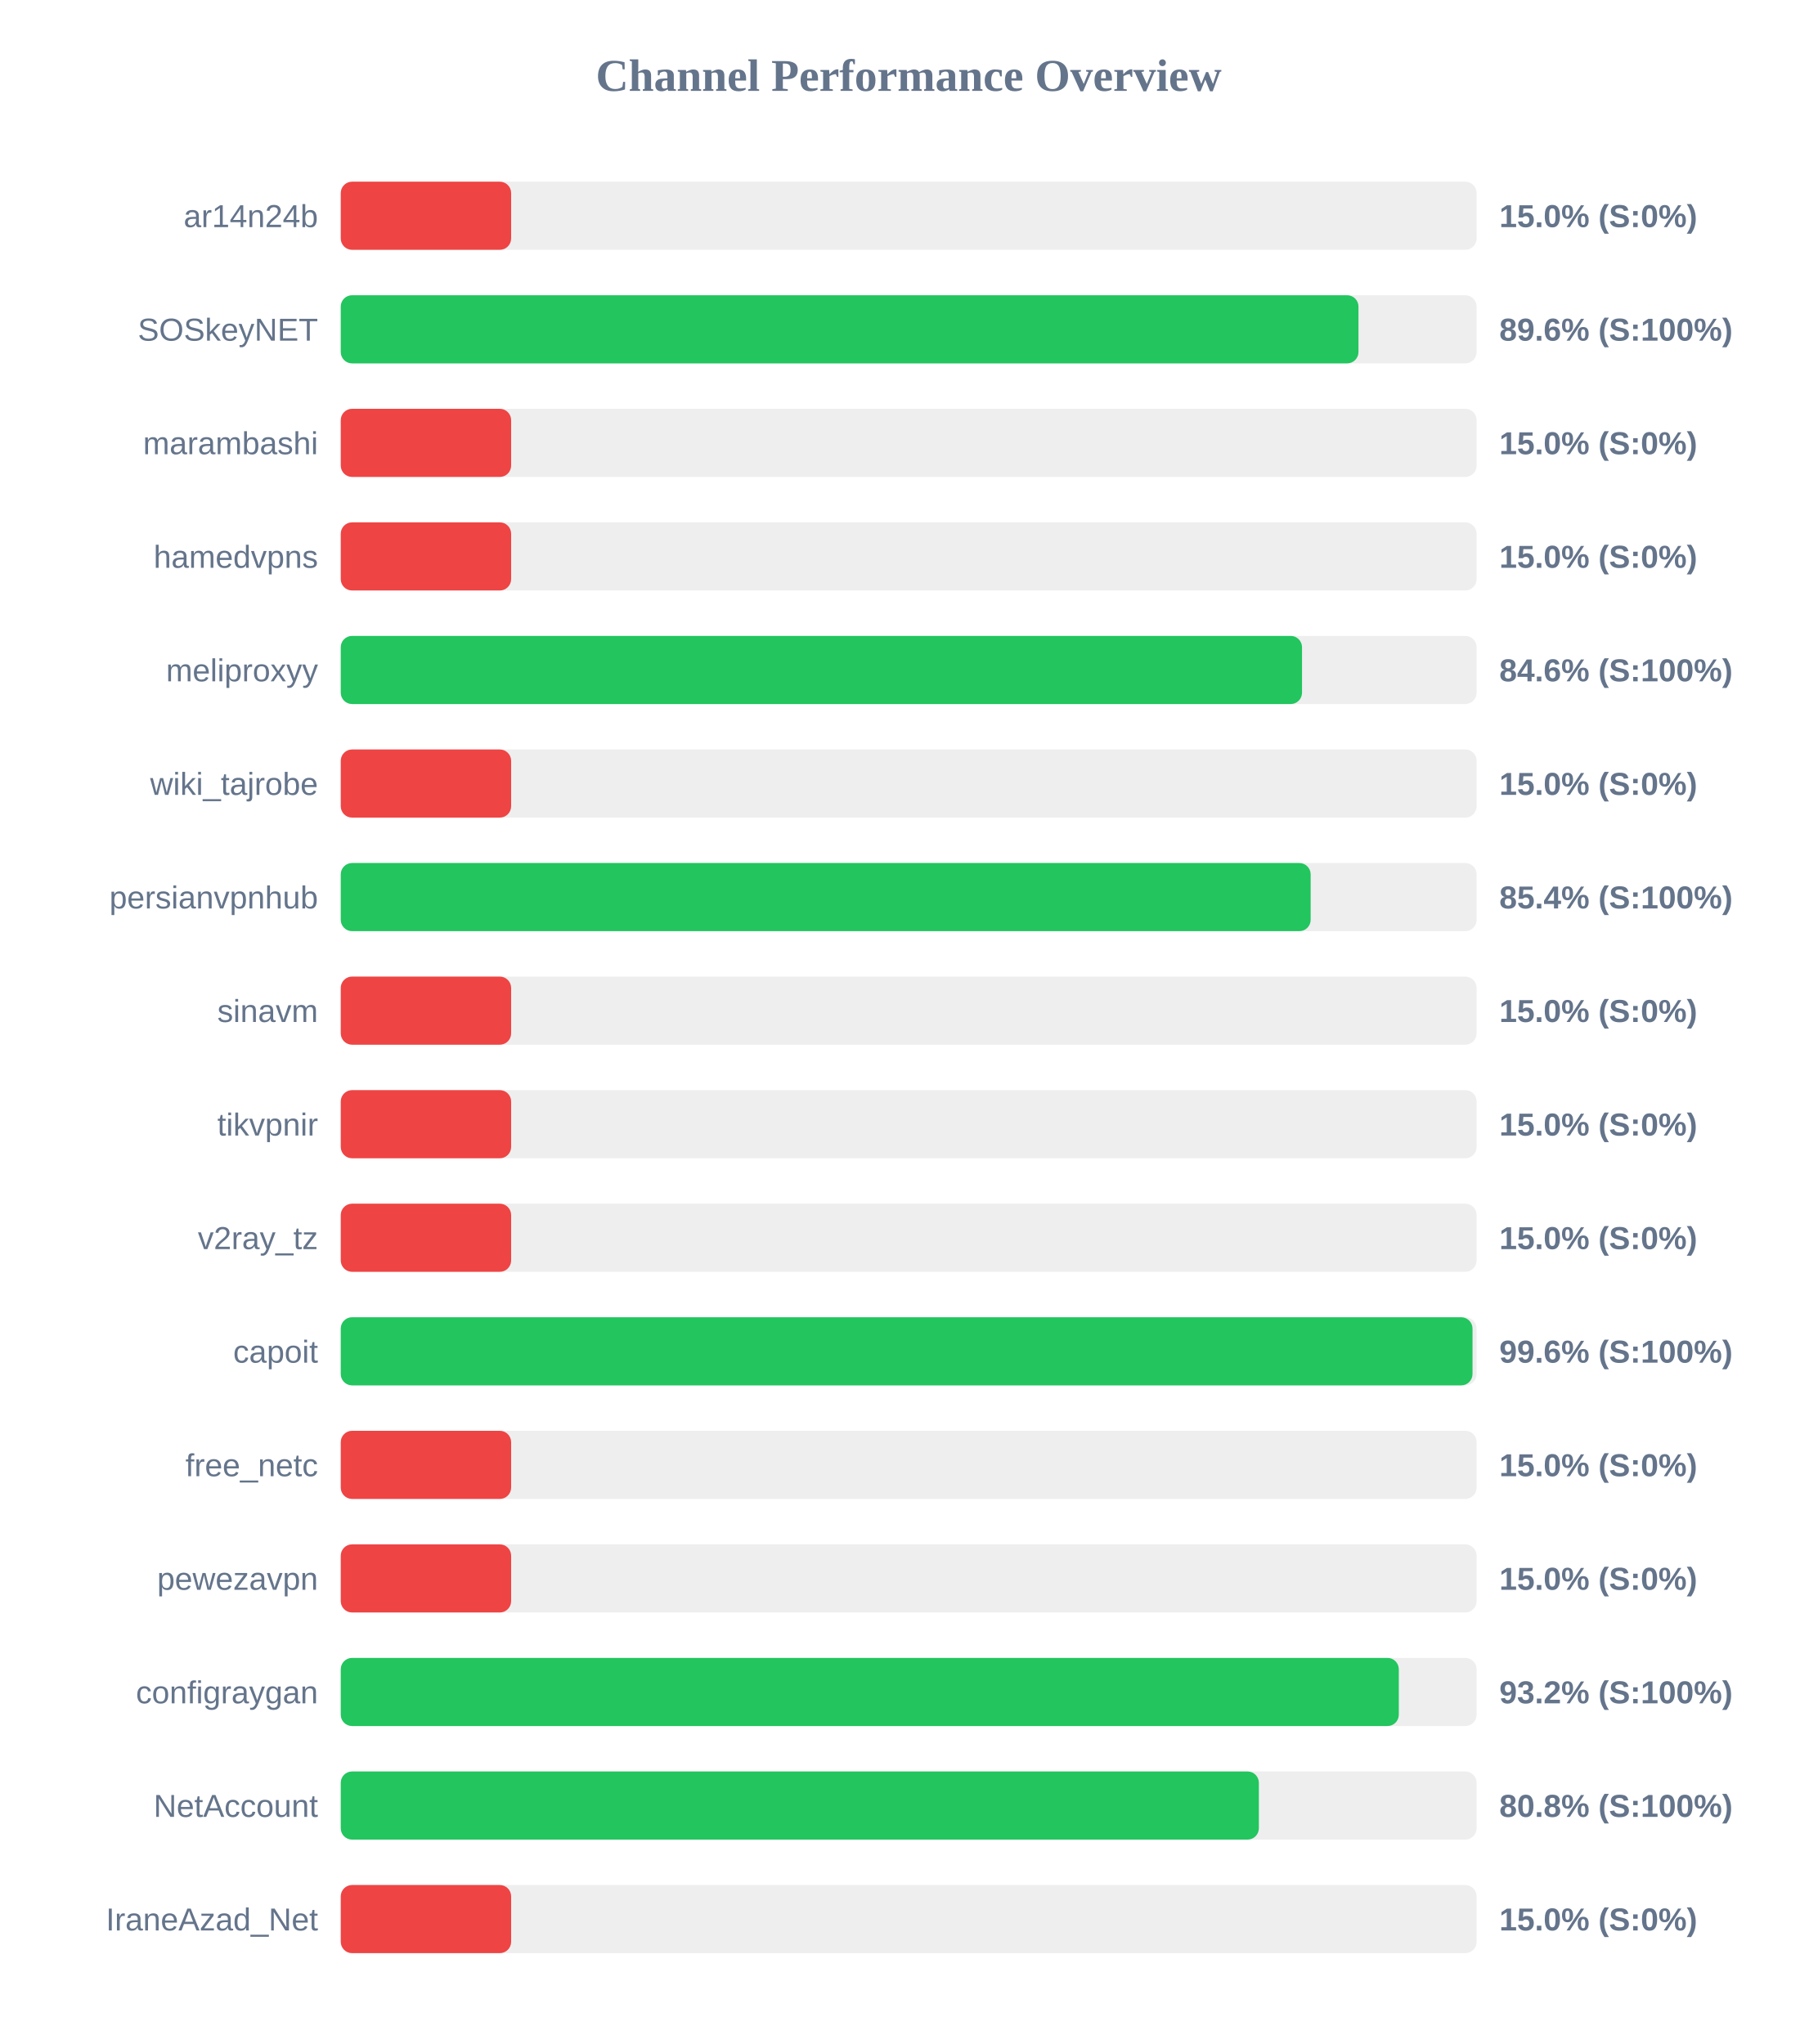
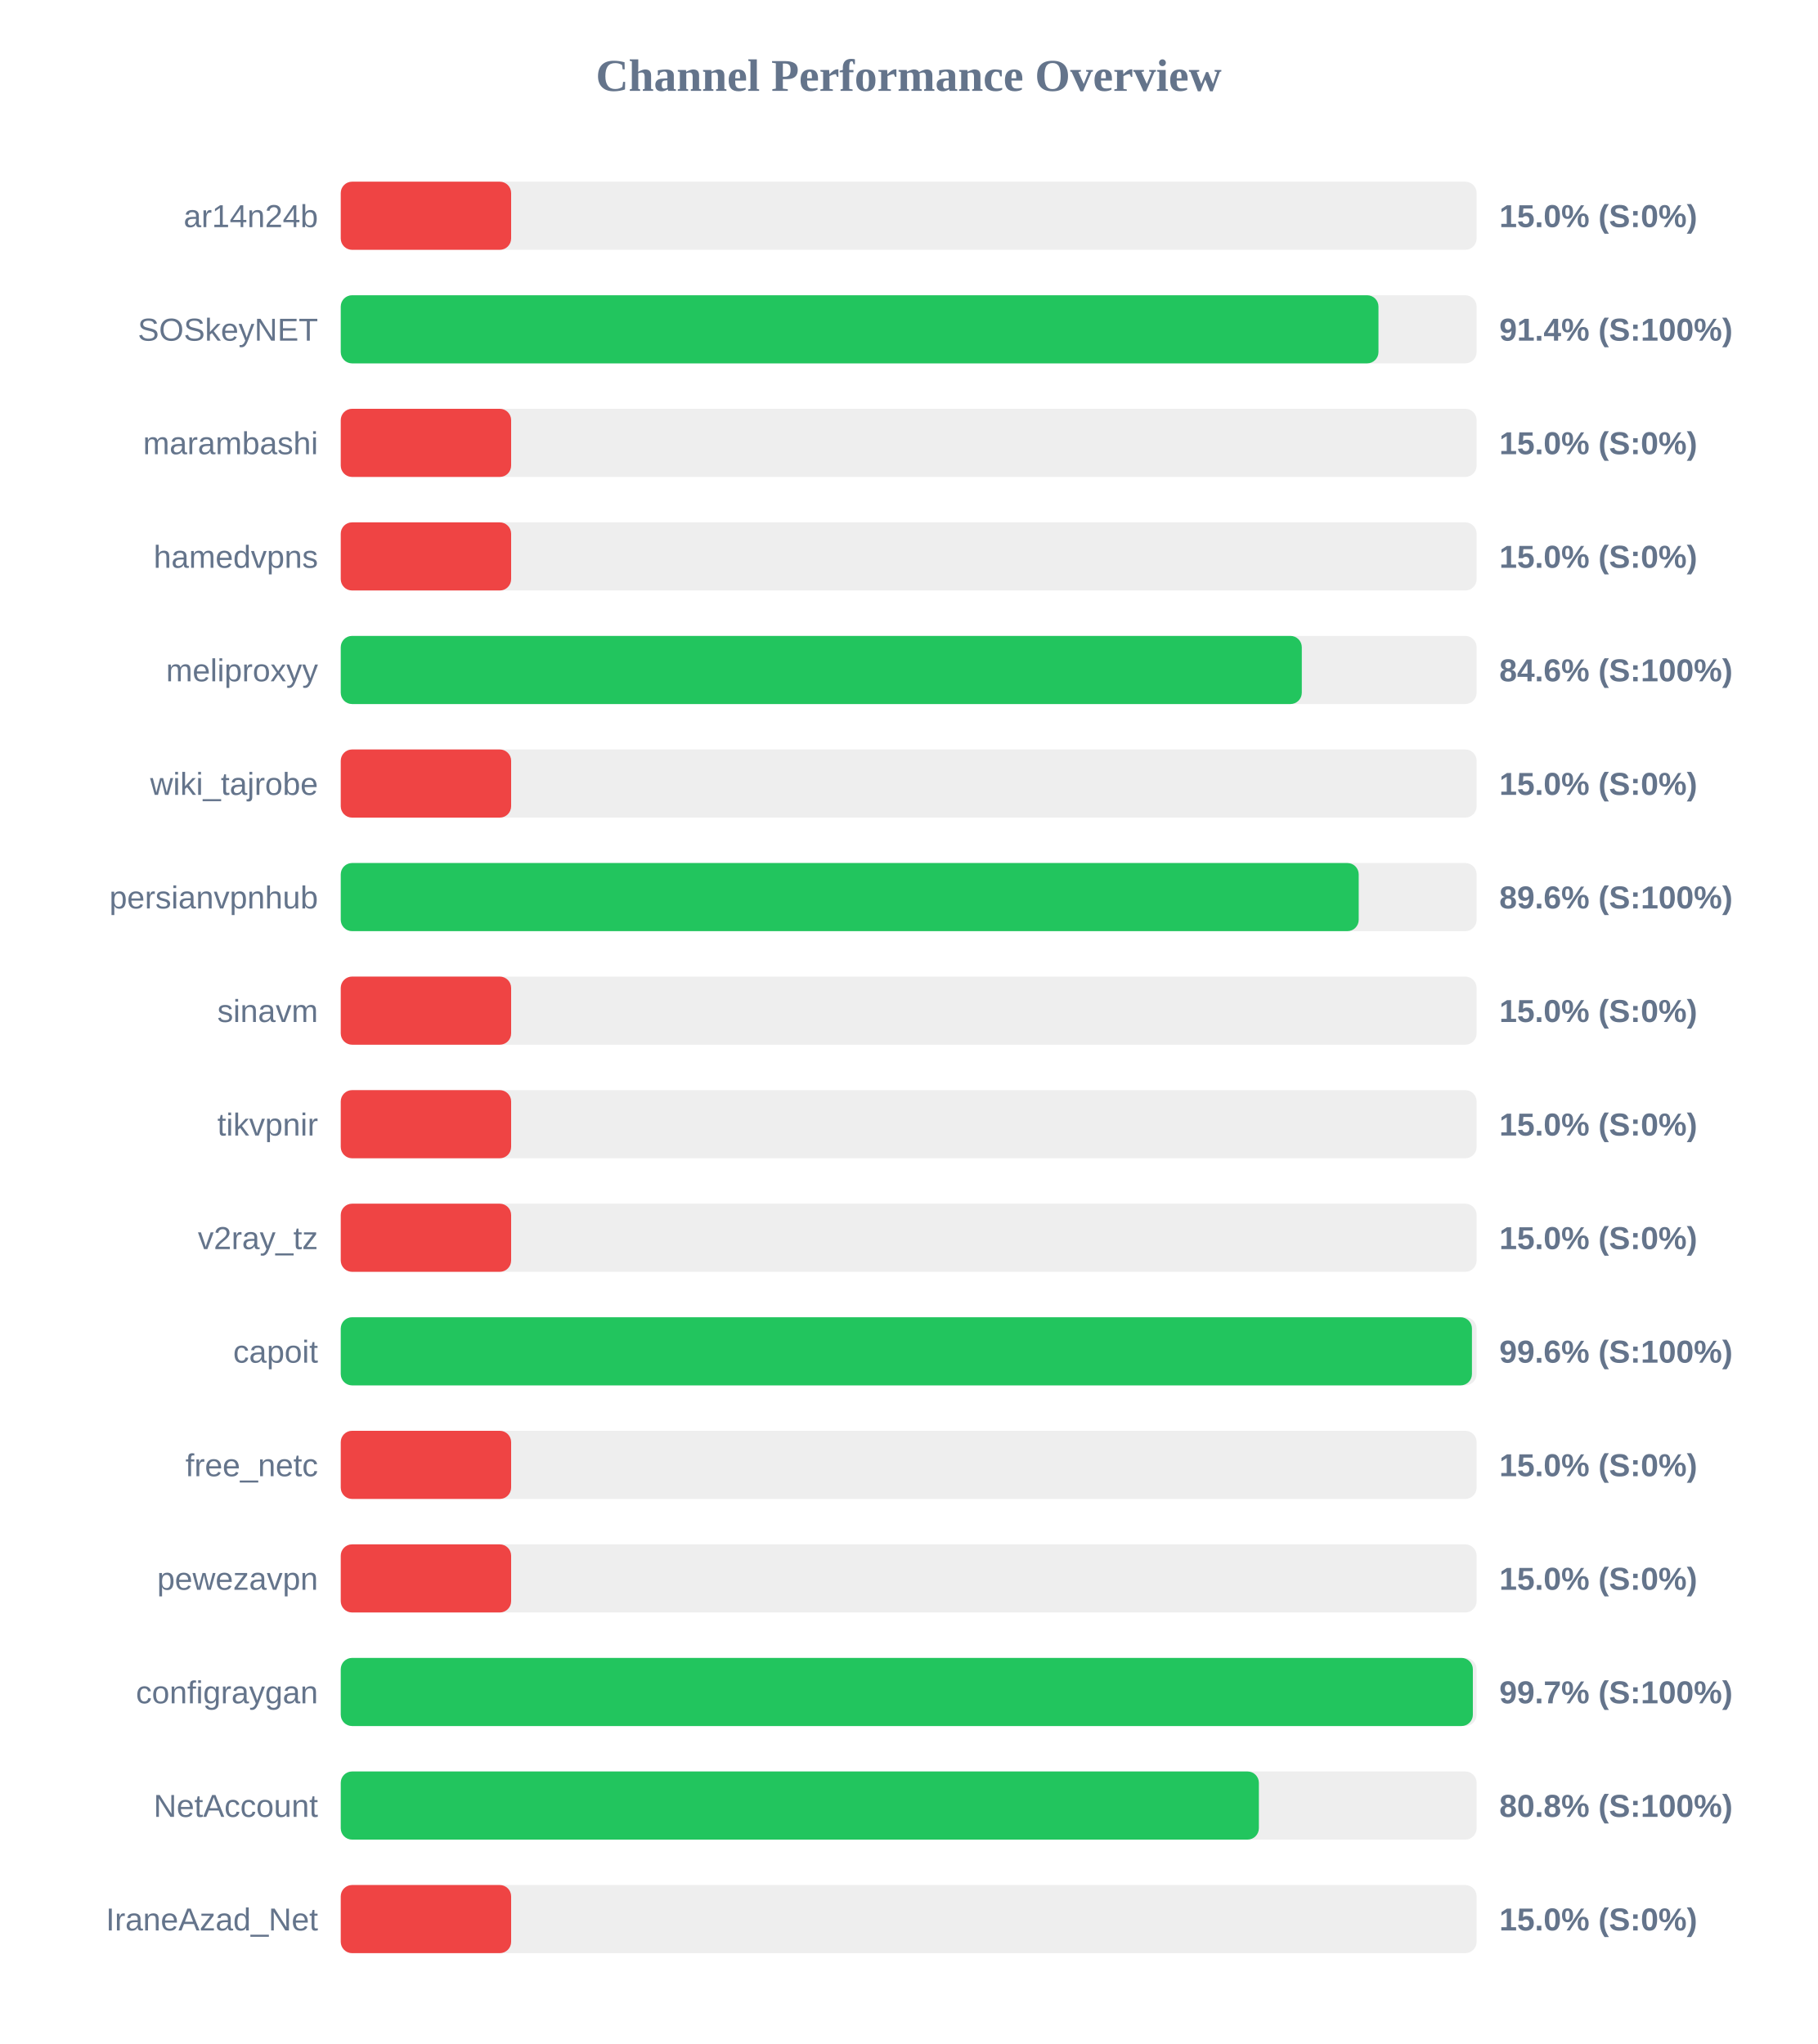
<svg xmlns="http://www.w3.org/2000/svg" width="800" height="900" version="1.1">
  <style>
        .row { font: 14px Arial; fill: #64748b; }
        .score { font: bold 14px Arial; fill: #64748b; }
    </style>
  <text x="400" y="40" text-anchor="middle" font-size="20px" font-weight="bold" fill="#64748b">Channel Performance Overview</text>
  <rect x="150" y="80" width="500" height="30" fill="#eee" rx="5" />
  <rect x="150" y="80" width="75.0" height="30" fill="#ef4444" rx="5" />
  <text x="140" y="100" text-anchor="end" class="row">ar14n24b</text>
  <text x="660" y="100" text-anchor="start" class="score">15.0% (S:0%)</text>
  <rect x="150" y="130" width="500" height="30" fill="#eee" rx="5" />
-   <rect x="150" y="130" width="448.0" height="30" fill="#22c55e" rx="5" />
+   <rect x="150" y="130" width="456.8" height="30" fill="#22c55e" rx="5" />
  <text x="140" y="150" text-anchor="end" class="row">SOSkeyNET</text>
-   <text x="660" y="150" text-anchor="start" class="score">89.6% (S:100%)</text>
+   <text x="660" y="150" text-anchor="start" class="score">91.4% (S:100%)</text>
  <rect x="150" y="180" width="500" height="30" fill="#eee" rx="5" />
  <rect x="150" y="180" width="75.0" height="30" fill="#ef4444" rx="5" />
  <text x="140" y="200" text-anchor="end" class="row">marambashi</text>
  <text x="660" y="200" text-anchor="start" class="score">15.0% (S:0%)</text>
  <rect x="150" y="230" width="500" height="30" fill="#eee" rx="5" />
  <rect x="150" y="230" width="75.0" height="30" fill="#ef4444" rx="5" />
  <text x="140" y="250" text-anchor="end" class="row">hamedvpns</text>
  <text x="660" y="250" text-anchor="start" class="score">15.0% (S:0%)</text>
  <rect x="150" y="280" width="500" height="30" fill="#eee" rx="5" />
-   <rect x="150" y="280" width="423.15" height="30" fill="#22c55e" rx="5" />
+   <rect x="150" y="280" width="423.05" height="30" fill="#22c55e" rx="5" />
  <text x="140" y="300" text-anchor="end" class="row">meliproxyy</text>
  <text x="660" y="300" text-anchor="start" class="score">84.6% (S:100%)</text>
  <rect x="150" y="330" width="500" height="30" fill="#eee" rx="5" />
  <rect x="150" y="330" width="75.0" height="30" fill="#ef4444" rx="5" />
  <text x="140" y="350" text-anchor="end" class="row">wiki_tajrobe</text>
  <text x="660" y="350" text-anchor="start" class="score">15.0% (S:0%)</text>
  <rect x="150" y="380" width="500" height="30" fill="#eee" rx="5" />
-   <rect x="150" y="380" width="426.95" height="30" fill="#22c55e" rx="5" />
+   <rect x="150" y="380" width="448.1" height="30" fill="#22c55e" rx="5" />
  <text x="140" y="400" text-anchor="end" class="row">persianvpnhub</text>
-   <text x="660" y="400" text-anchor="start" class="score">85.4% (S:100%)</text>
+   <text x="660" y="400" text-anchor="start" class="score">89.6% (S:100%)</text>
  <rect x="150" y="430" width="500" height="30" fill="#eee" rx="5" />
  <rect x="150" y="430" width="75.0" height="30" fill="#ef4444" rx="5" />
  <text x="140" y="450" text-anchor="end" class="row">sinavm</text>
  <text x="660" y="450" text-anchor="start" class="score">15.0% (S:0%)</text>
  <rect x="150" y="480" width="500" height="30" fill="#eee" rx="5" />
  <rect x="150" y="480" width="75.0" height="30" fill="#ef4444" rx="5" />
  <text x="140" y="500" text-anchor="end" class="row">tikvpnir</text>
  <text x="660" y="500" text-anchor="start" class="score">15.0% (S:0%)</text>
  <rect x="150" y="530" width="500" height="30" fill="#eee" rx="5" />
  <rect x="150" y="530" width="75.0" height="30" fill="#ef4444" rx="5" />
  <text x="140" y="550" text-anchor="end" class="row">v2ray_tz</text>
  <text x="660" y="550" text-anchor="start" class="score">15.0% (S:0%)</text>
  <rect x="150" y="580" width="500" height="30" fill="#eee" rx="5" />
-   <rect x="150" y="580" width="498.2" height="30" fill="#22c55e" rx="5" />
+   <rect x="150" y="580" width="497.95" height="30" fill="#22c55e" rx="5" />
  <text x="140" y="600" text-anchor="end" class="row">capoit</text>
  <text x="660" y="600" text-anchor="start" class="score">99.6% (S:100%)</text>
  <rect x="150" y="630" width="500" height="30" fill="#eee" rx="5" />
  <rect x="150" y="630" width="75.0" height="30" fill="#ef4444" rx="5" />
  <text x="140" y="650" text-anchor="end" class="row">free_netc</text>
  <text x="660" y="650" text-anchor="start" class="score">15.0% (S:0%)</text>
  <rect x="150" y="680" width="500" height="30" fill="#eee" rx="5" />
  <rect x="150" y="680" width="75.0" height="30" fill="#ef4444" rx="5" />
  <text x="140" y="700" text-anchor="end" class="row">pewezavpn</text>
  <text x="660" y="700" text-anchor="start" class="score">15.0% (S:0%)</text>
  <rect x="150" y="730" width="500" height="30" fill="#eee" rx="5" />
-   <rect x="150" y="730" width="465.75" height="30" fill="#22c55e" rx="5" />
+   <rect x="150" y="730" width="498.35" height="30" fill="#22c55e" rx="5" />
  <text x="140" y="750" text-anchor="end" class="row">configraygan</text>
-   <text x="660" y="750" text-anchor="start" class="score">93.2% (S:100%)</text>
+   <text x="660" y="750" text-anchor="start" class="score">99.7% (S:100%)</text>
  <rect x="150" y="780" width="500" height="30" fill="#eee" rx="5" />
  <rect x="150" y="780" width="404.15" height="30" fill="#22c55e" rx="5" />
  <text x="140" y="800" text-anchor="end" class="row">NetAccount</text>
  <text x="660" y="800" text-anchor="start" class="score">80.8% (S:100%)</text>
  <rect x="150" y="830" width="500" height="30" fill="#eee" rx="5" />
  <rect x="150" y="830" width="75.0" height="30" fill="#ef4444" rx="5" />
  <text x="140" y="850" text-anchor="end" class="row">IraneAzad_Net</text>
  <text x="660" y="850" text-anchor="start" class="score">15.0% (S:0%)</text>
</svg>
